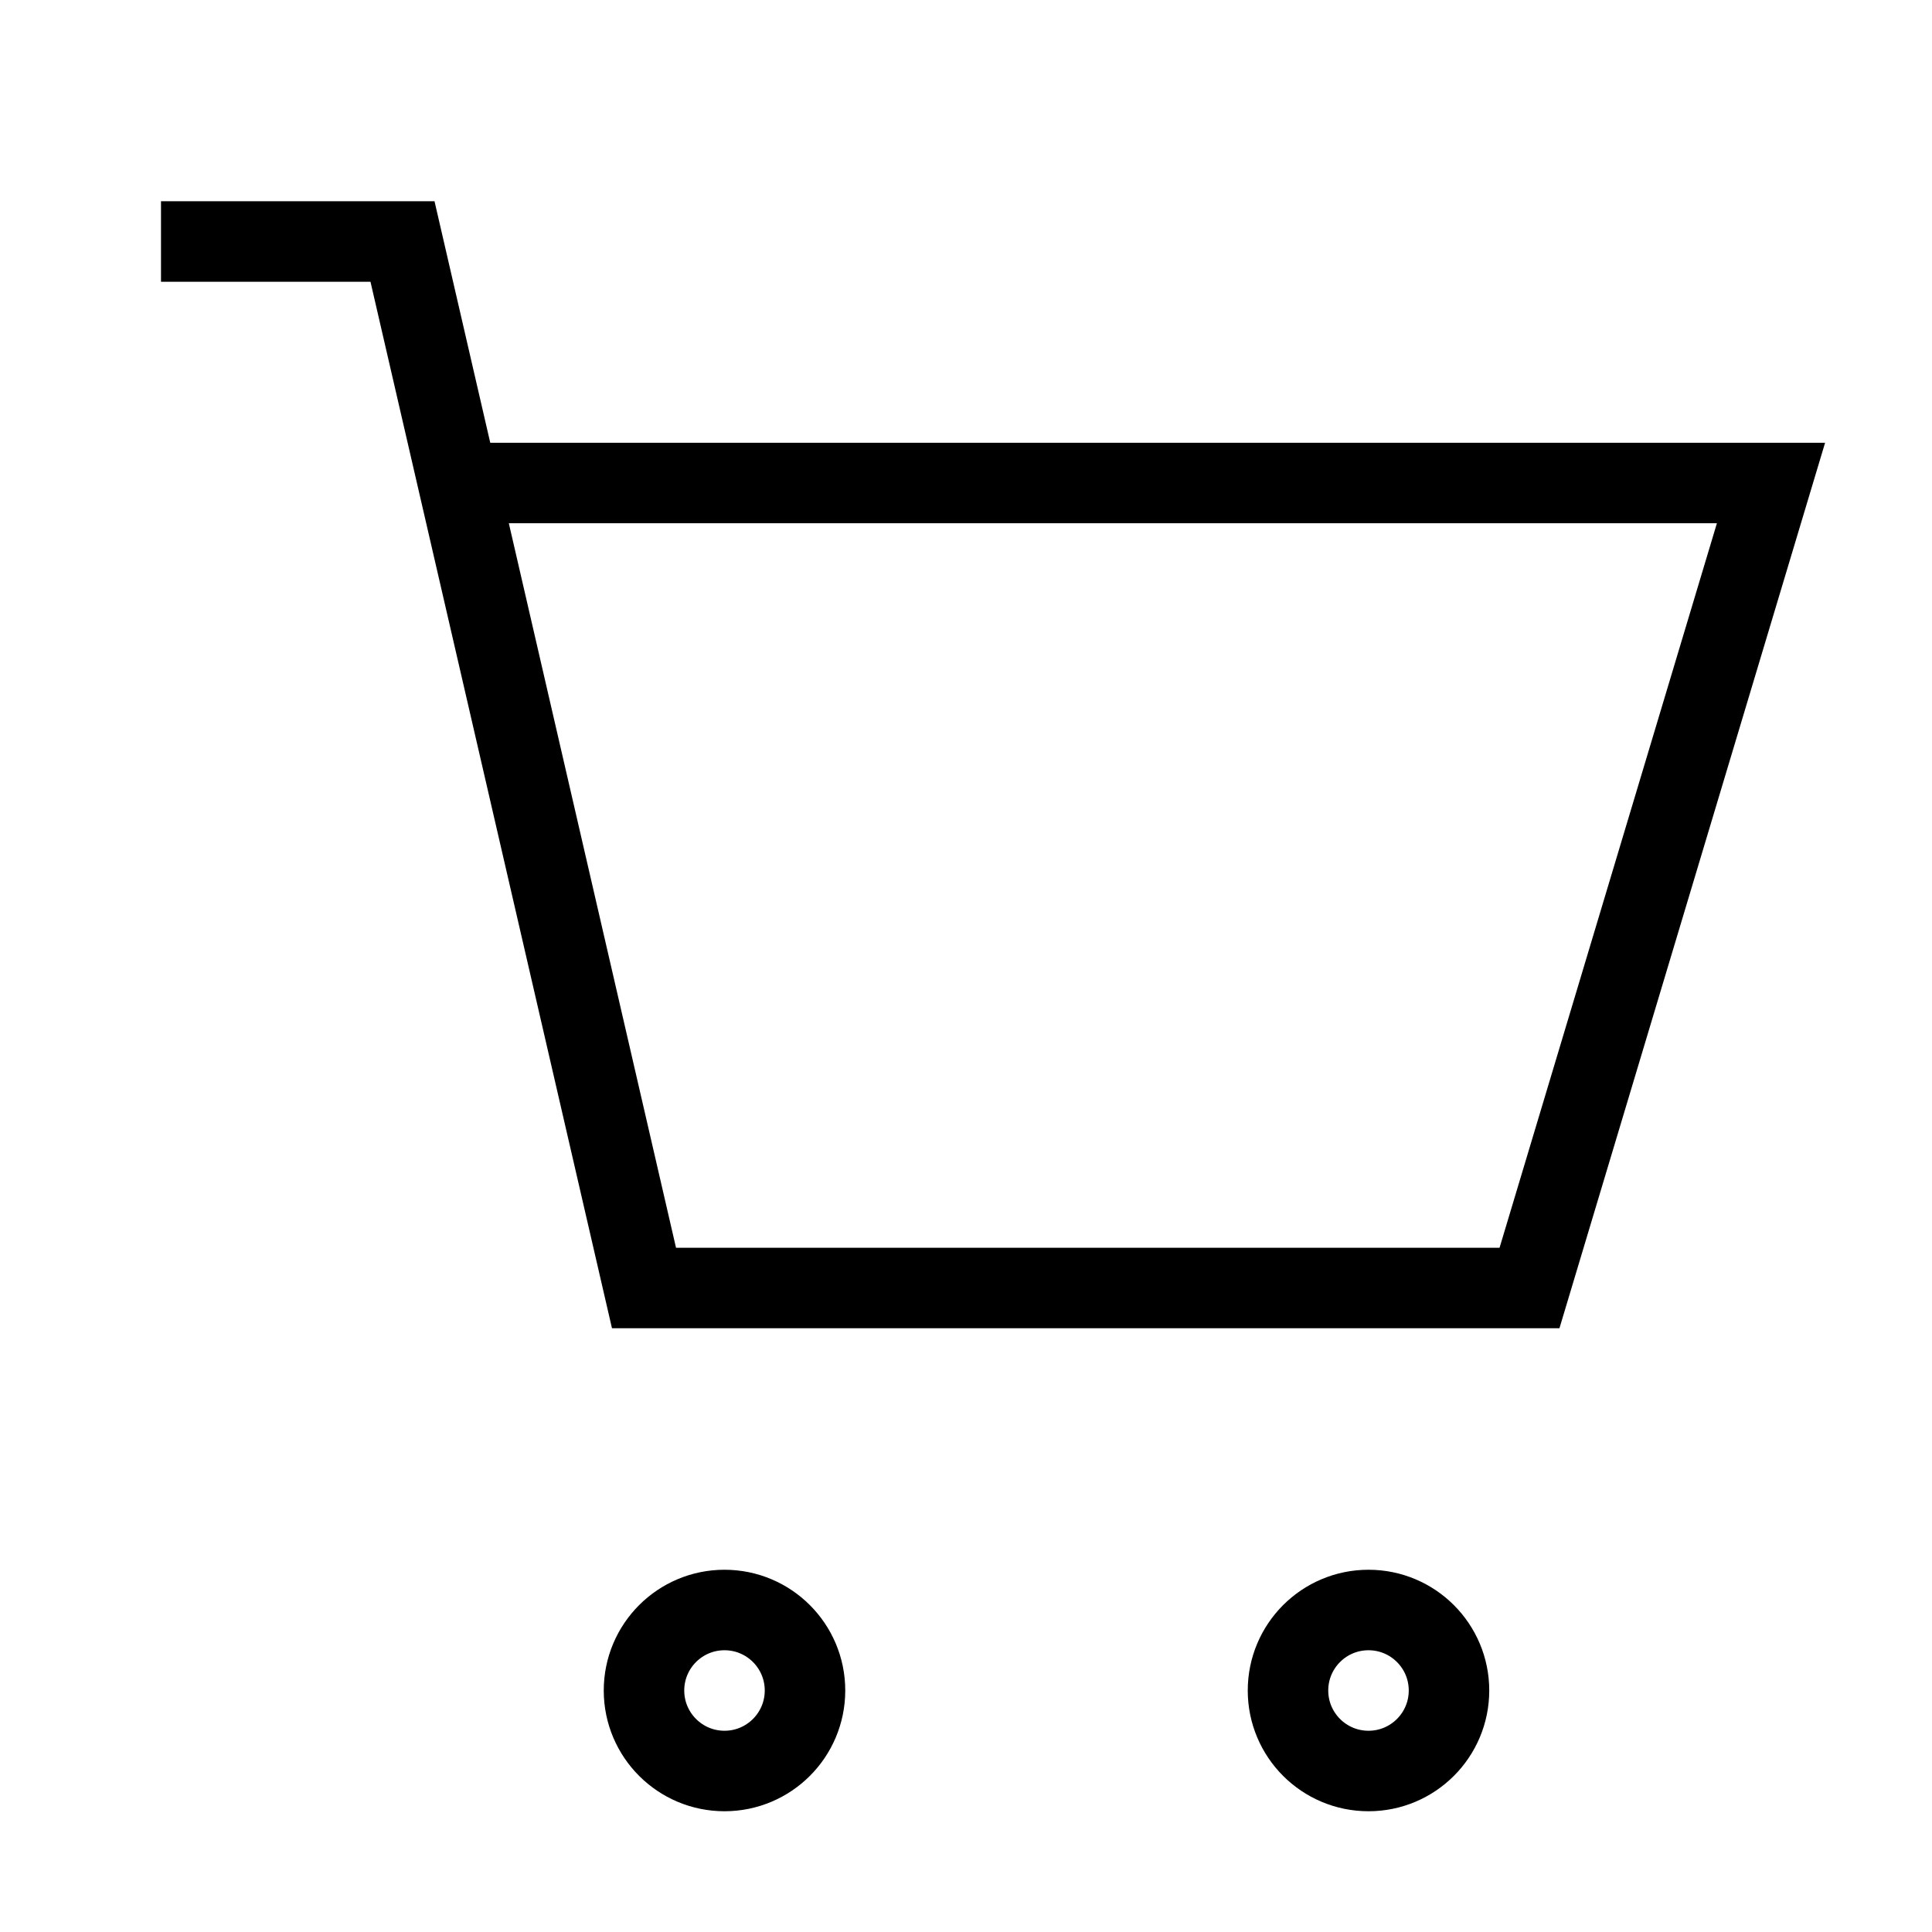
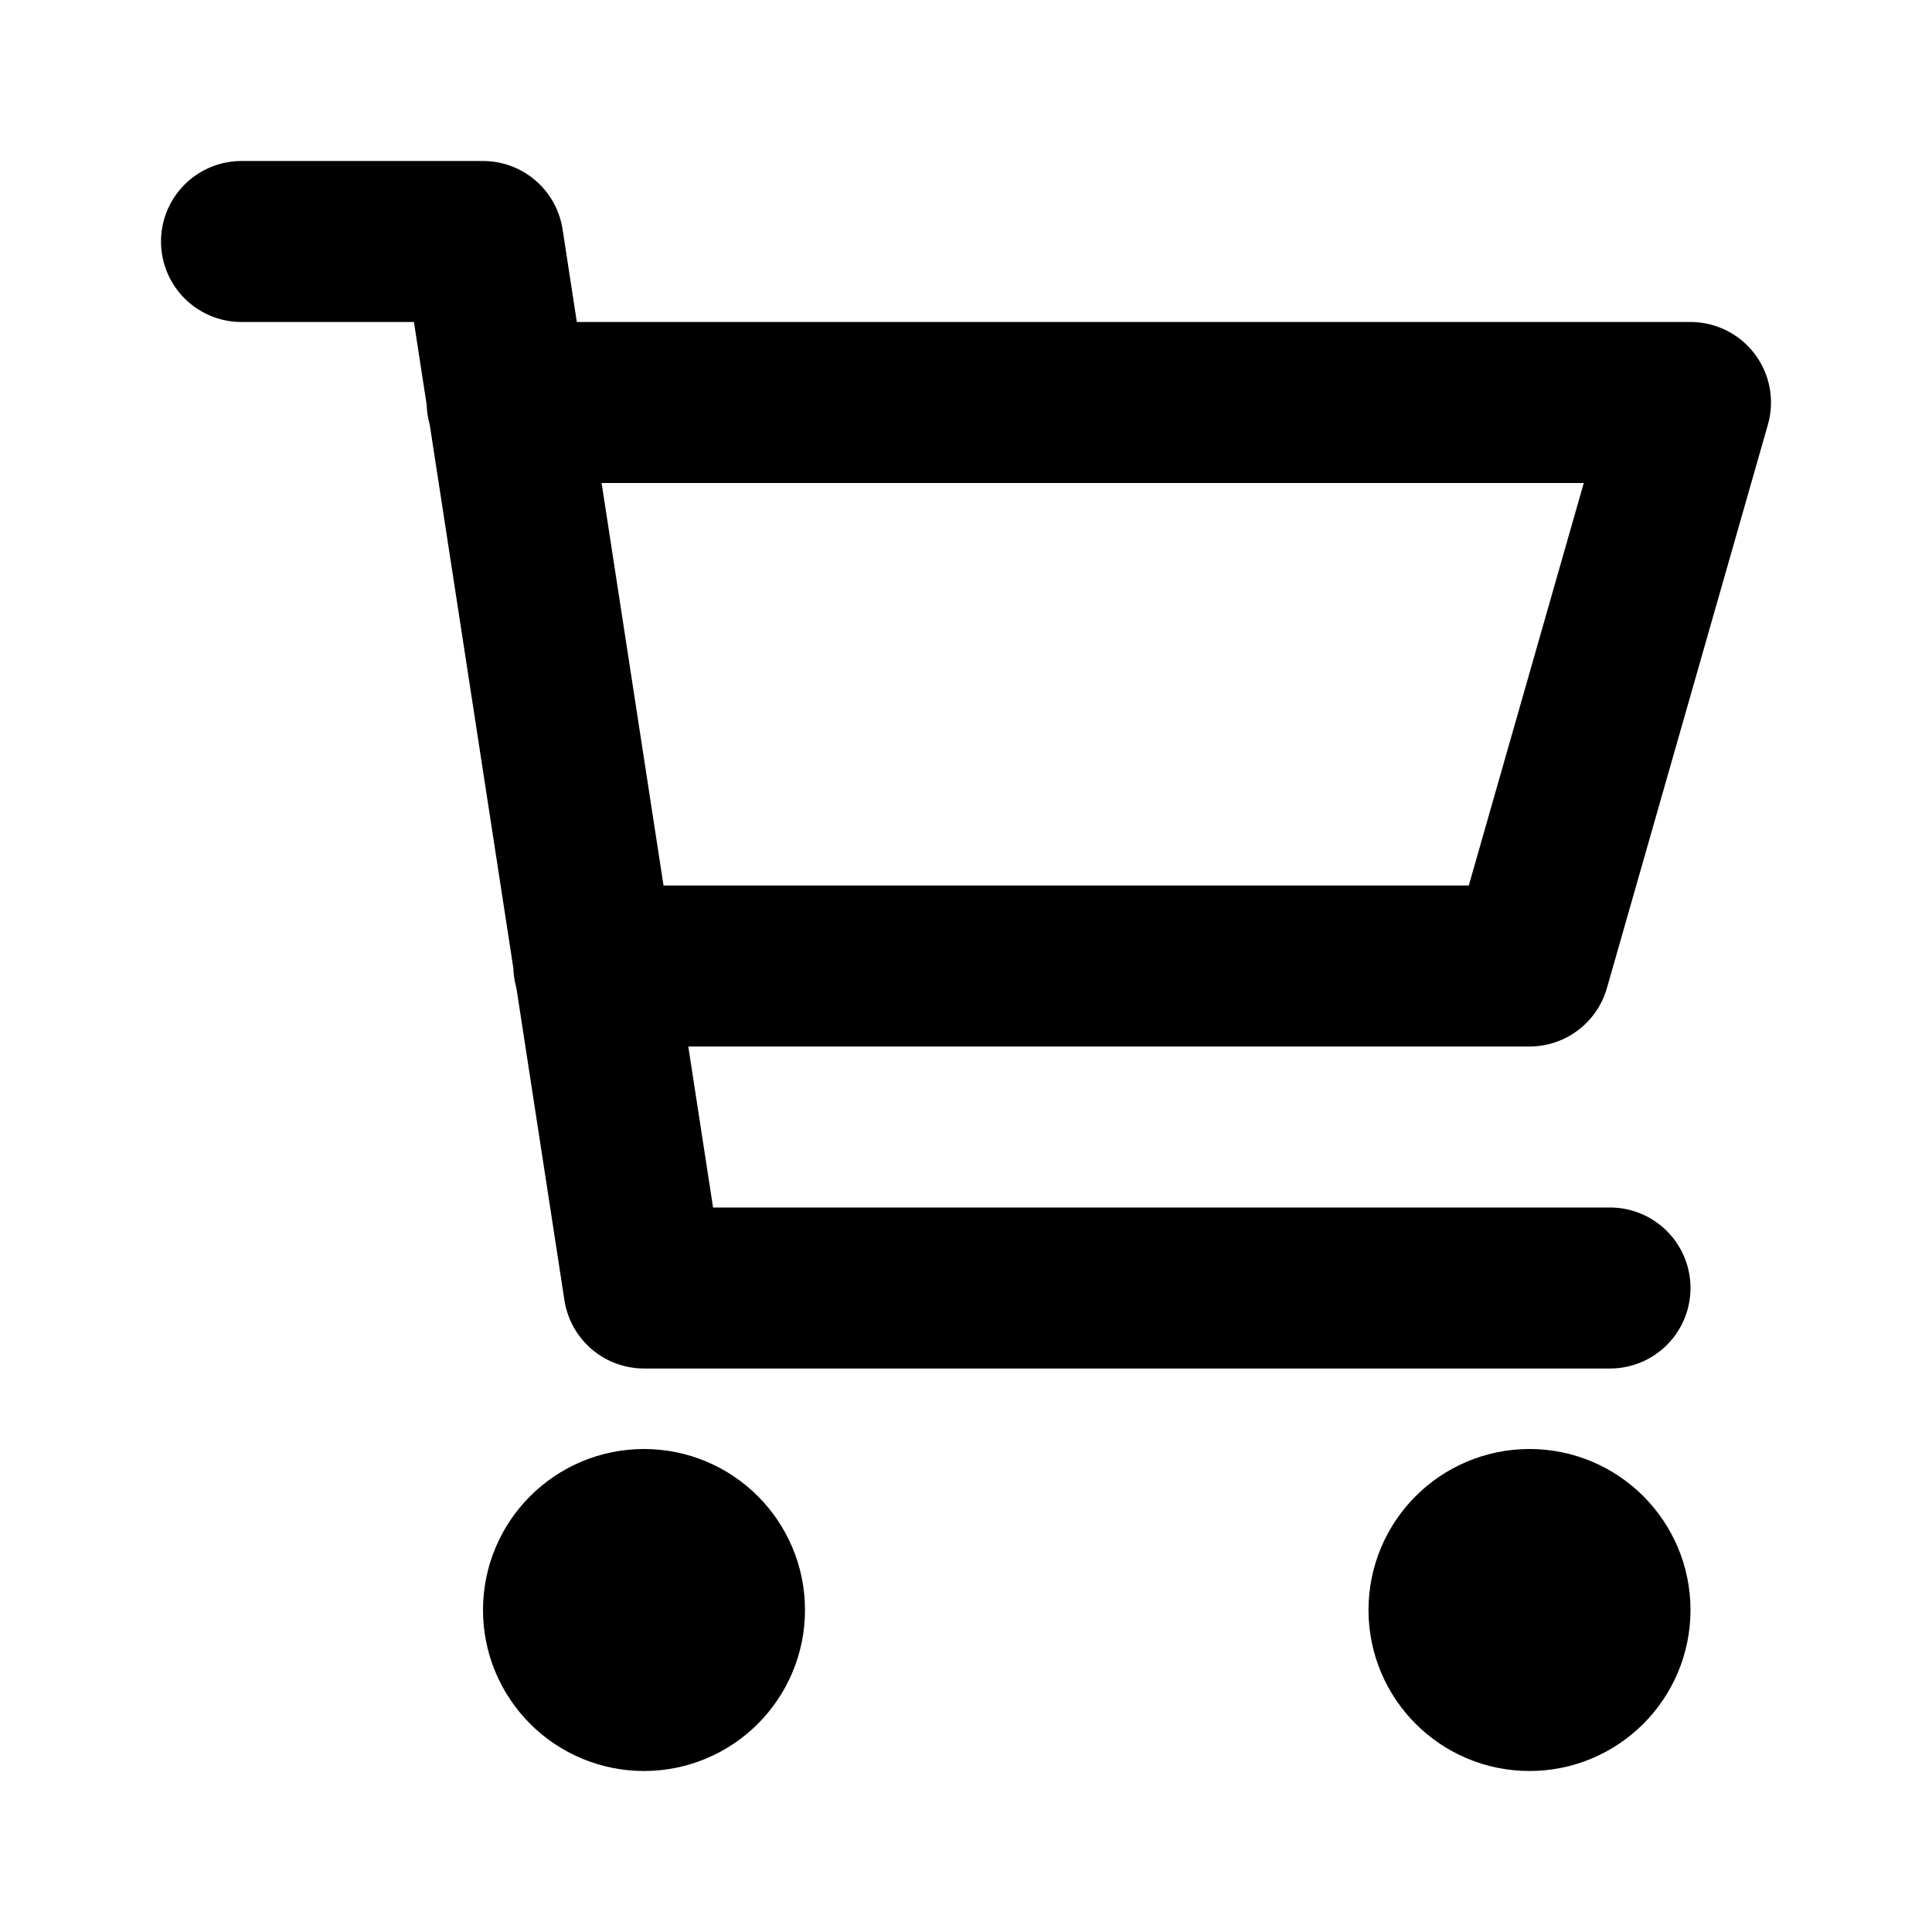
- <svg xmlns="http://www.w3.org/2000/svg" width="24" height="24" viewBox="0 0 24 24" fill="none">
-   <circle cx="9" cy="21" r="1" stroke="black" strokeWidth="2" />
-   <circle cx="17" cy="21" r="1" stroke="black" strokeWidth="2" />
-   <path d="M2 3H5L8 16H19L22 6H6" stroke="black" strokeWidth="2" />
+ <svg xmlns="http://www.w3.org/2000/svg" viewBox="0 0 24 24" fill="none">
+   <g id="SVGRepo_bgCarrier" stroke-width="0" />
+   <g id="SVGRepo_tracerCarrier" stroke-linecap="round" stroke-linejoin="round" />
+   <g id="SVGRepo_iconCarrier">
+     <path d="M6.3 5H21L19 12H7.377M20 16H8L6 3H3M9 20C9 20.552 8.552 21 8 21C7.448 21 7 20.552 7 20C7 19.448 7.448 19 8 19C8.552 19 9 19.448 9 20ZM20 20C20 20.552 19.552 21 19 21C18.448 21 18 20.552 18 20C18 19.448 18.448 19 19 19C19.552 19 20 19.448 20 20Z" stroke="#000000" stroke-width="2" stroke-linecap="round" stroke-linejoin="round" />
+   </g>
</svg>
